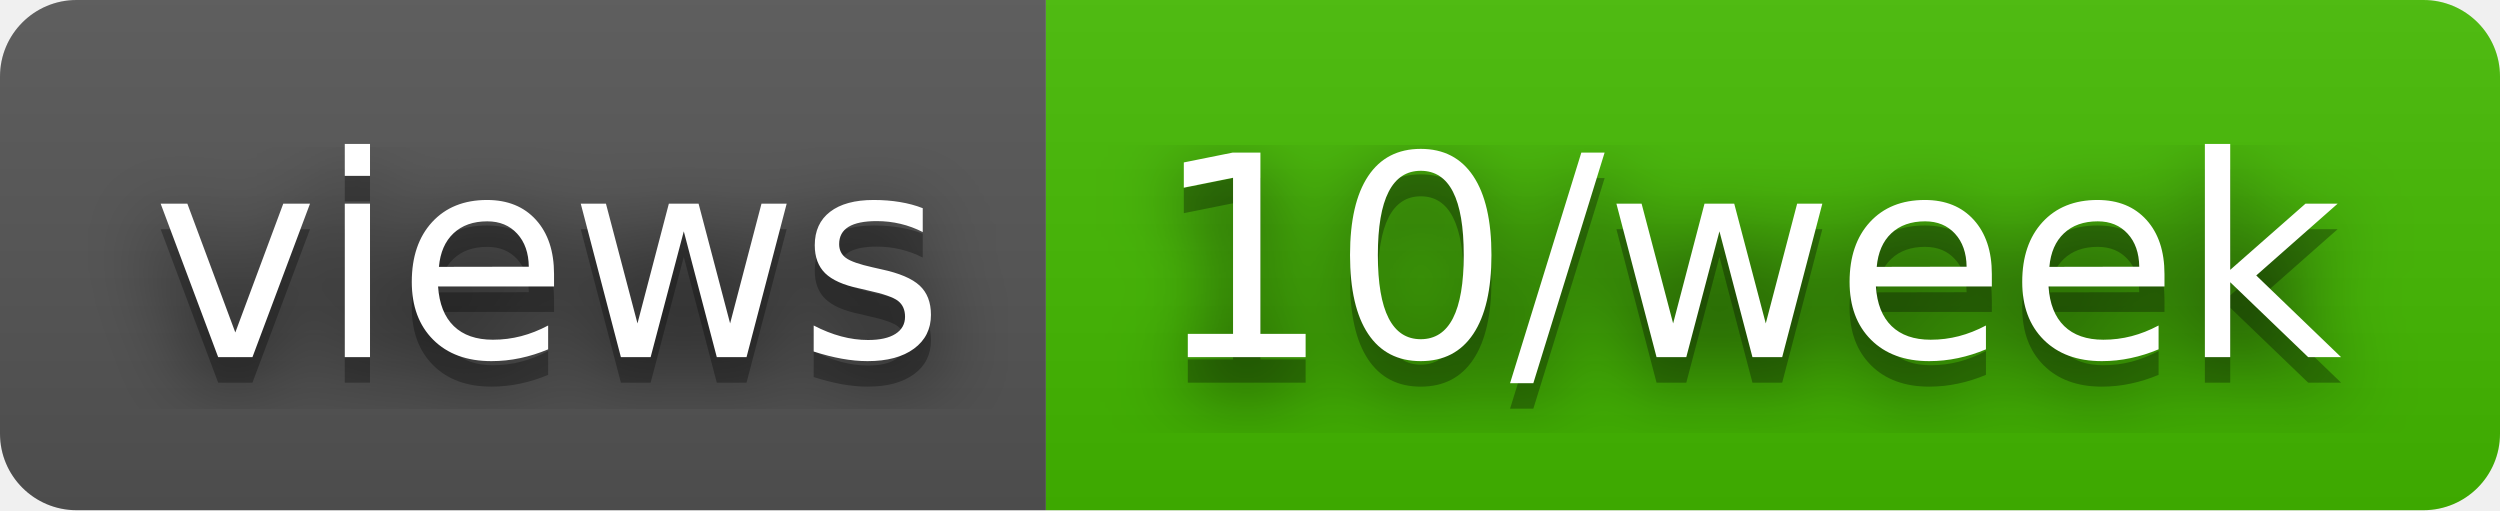
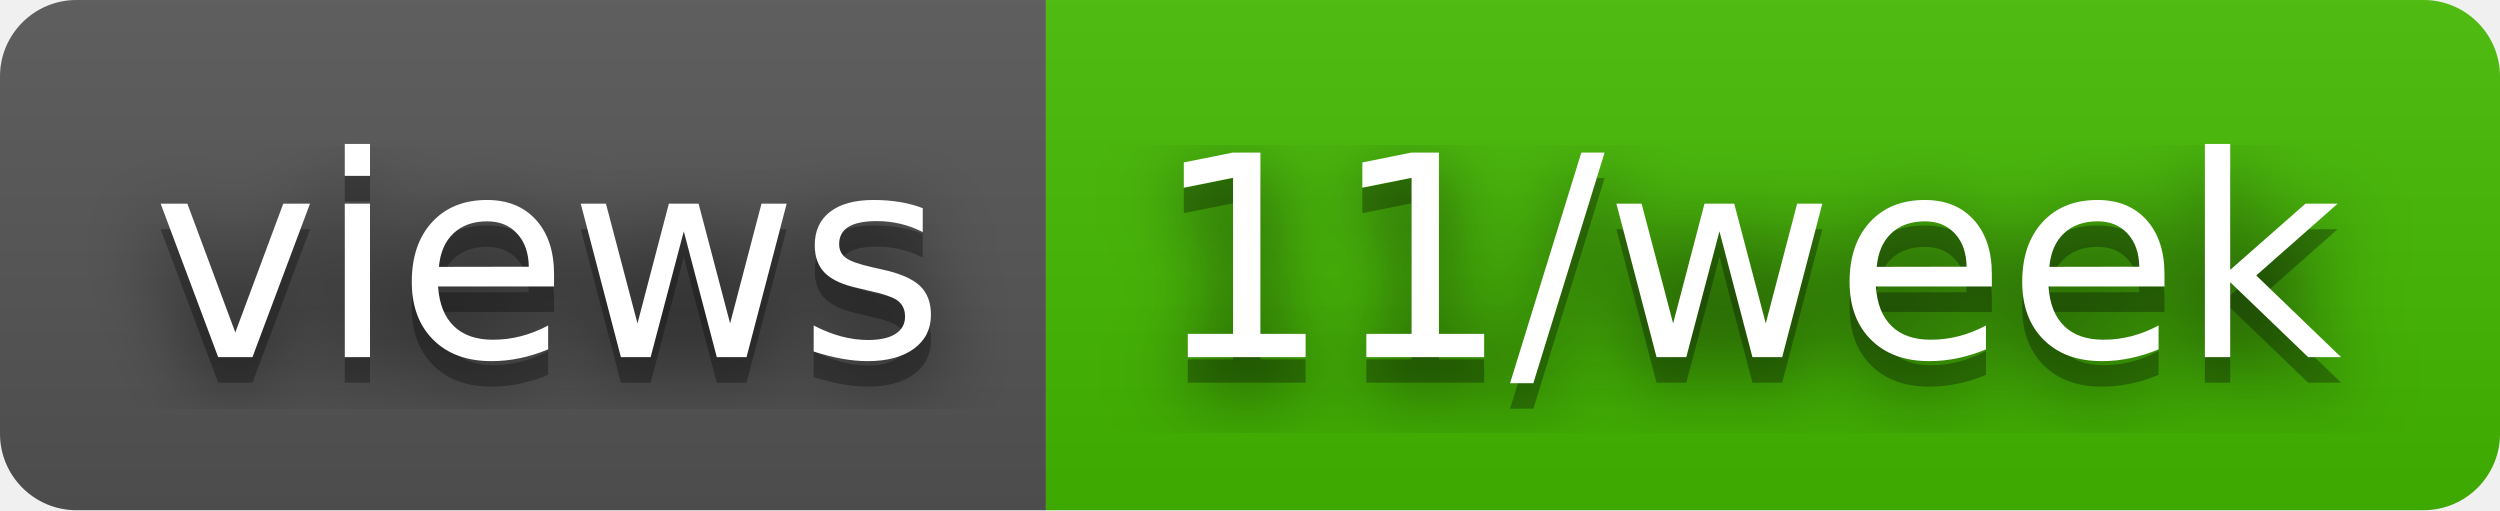
- <svg xmlns="http://www.w3.org/2000/svg" width="98" height="20" role="img" aria-label="views: 10/week">
+ <svg xmlns="http://www.w3.org/2000/svg" width="98" height="20" role="img" aria-label="views: 11/week">
  <filter id="blur">
    <feGaussianBlur stdDeviation="16" />
  </filter>
  <linearGradient id="s" x2="0" y2="100%">
    <stop offset="0" stop-color="#bbb" stop-opacity=".1" />
    <stop offset="1" stop-opacity=".1" />
  </linearGradient>
  <clipPath id="r">
    <rect width="98" height="20" rx="3" />
  </clipPath>
  <g clip-path="url(#r)">
    <rect width="41" height="20" fill="#555" />
    <rect x="41" width="57" height="20" fill="#4b0" />
    <rect width="98" height="20" fill="url(#s)" />
  </g>
  <g fill="#fff" text-anchor="middle" font-family="Verdana,Geneva,DejaVu Sans,sans-serif" text-rendering="geometricPrecision" font-size="110">
    <g transform="scale(.1)">
      <g aria-hidden="true" fill="#010101">
        <text x="215" y="150" fill-opacity=".8" filter="url(#blur)" textLength="310">views</text>
        <text x="215" y="150" fill-opacity=".3" textLength="310">views</text>
      </g>
      <text x="215" y="140" textLength="310">views</text>
    </g>
    <g transform="scale(.1)">
      <g aria-hidden="true" fill="#010101">
-         <text x="685" y="150" fill-opacity=".8" filter="url(#blur)" textLength="470">10/week</text>
-         <text x="685" y="150" fill-opacity=".3" textLength="470">10/week</text>
+         <text x="685" y="150" fill-opacity=".8" filter="url(#blur)" textLength="470">11/week</text>
+         <text x="685" y="150" fill-opacity=".3" textLength="470">11/week</text>
      </g>
-       <text x="685" y="140" textLength="470">10/week</text>
+       <text x="685" y="140" textLength="470">11/week</text>
    </g>
  </g>
</svg>
